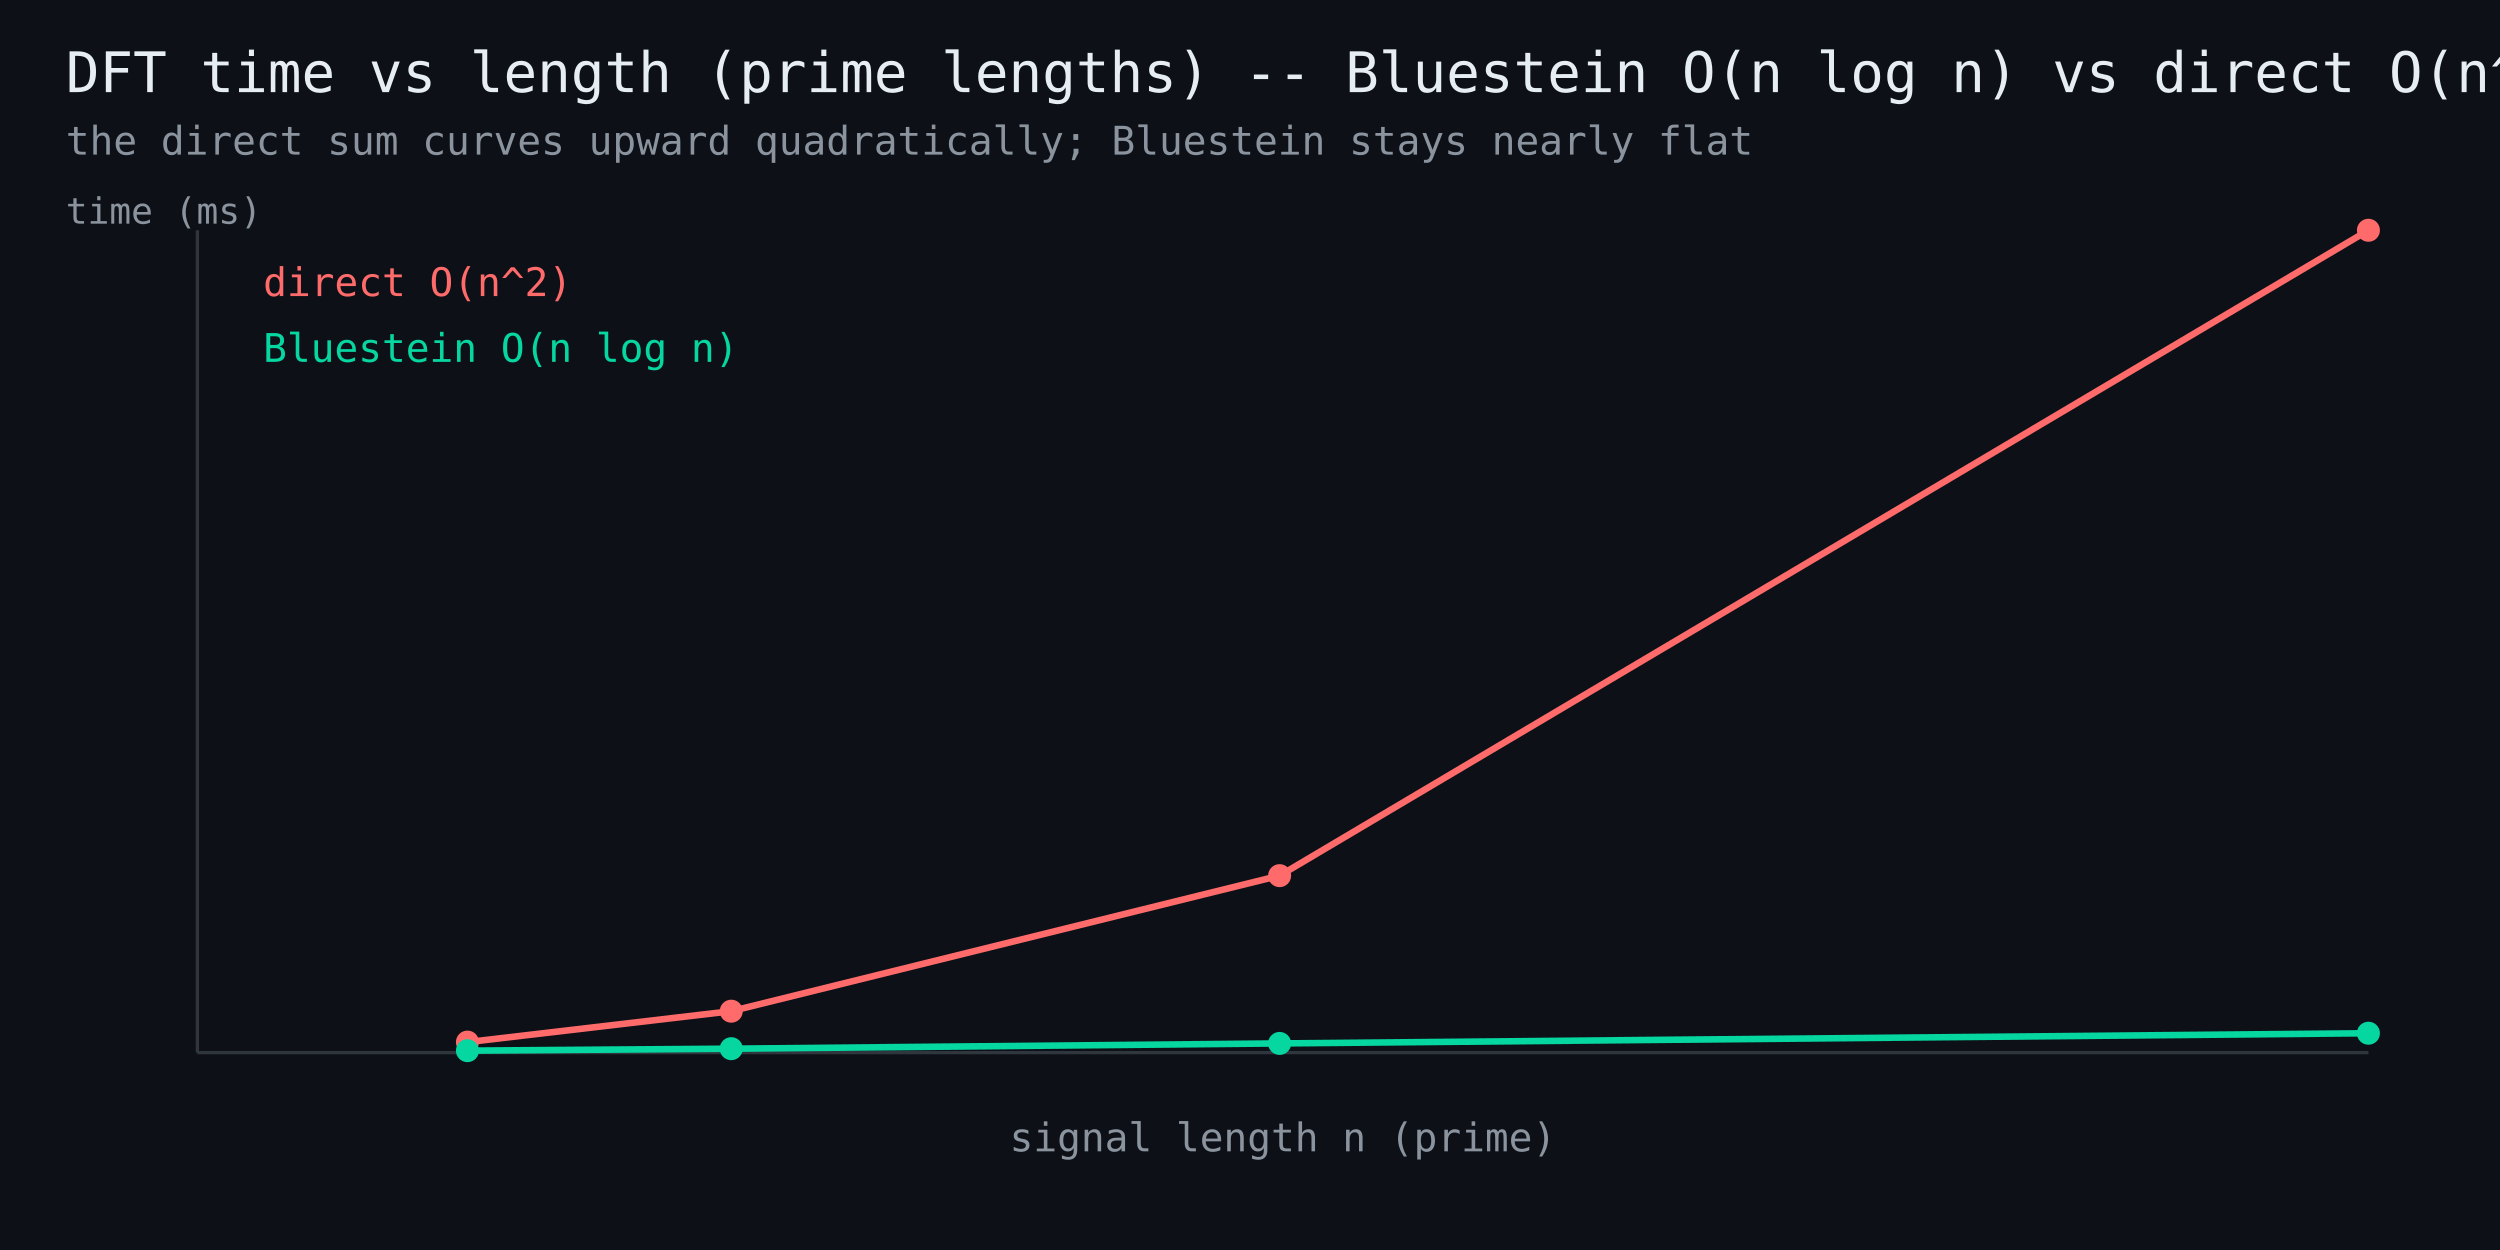
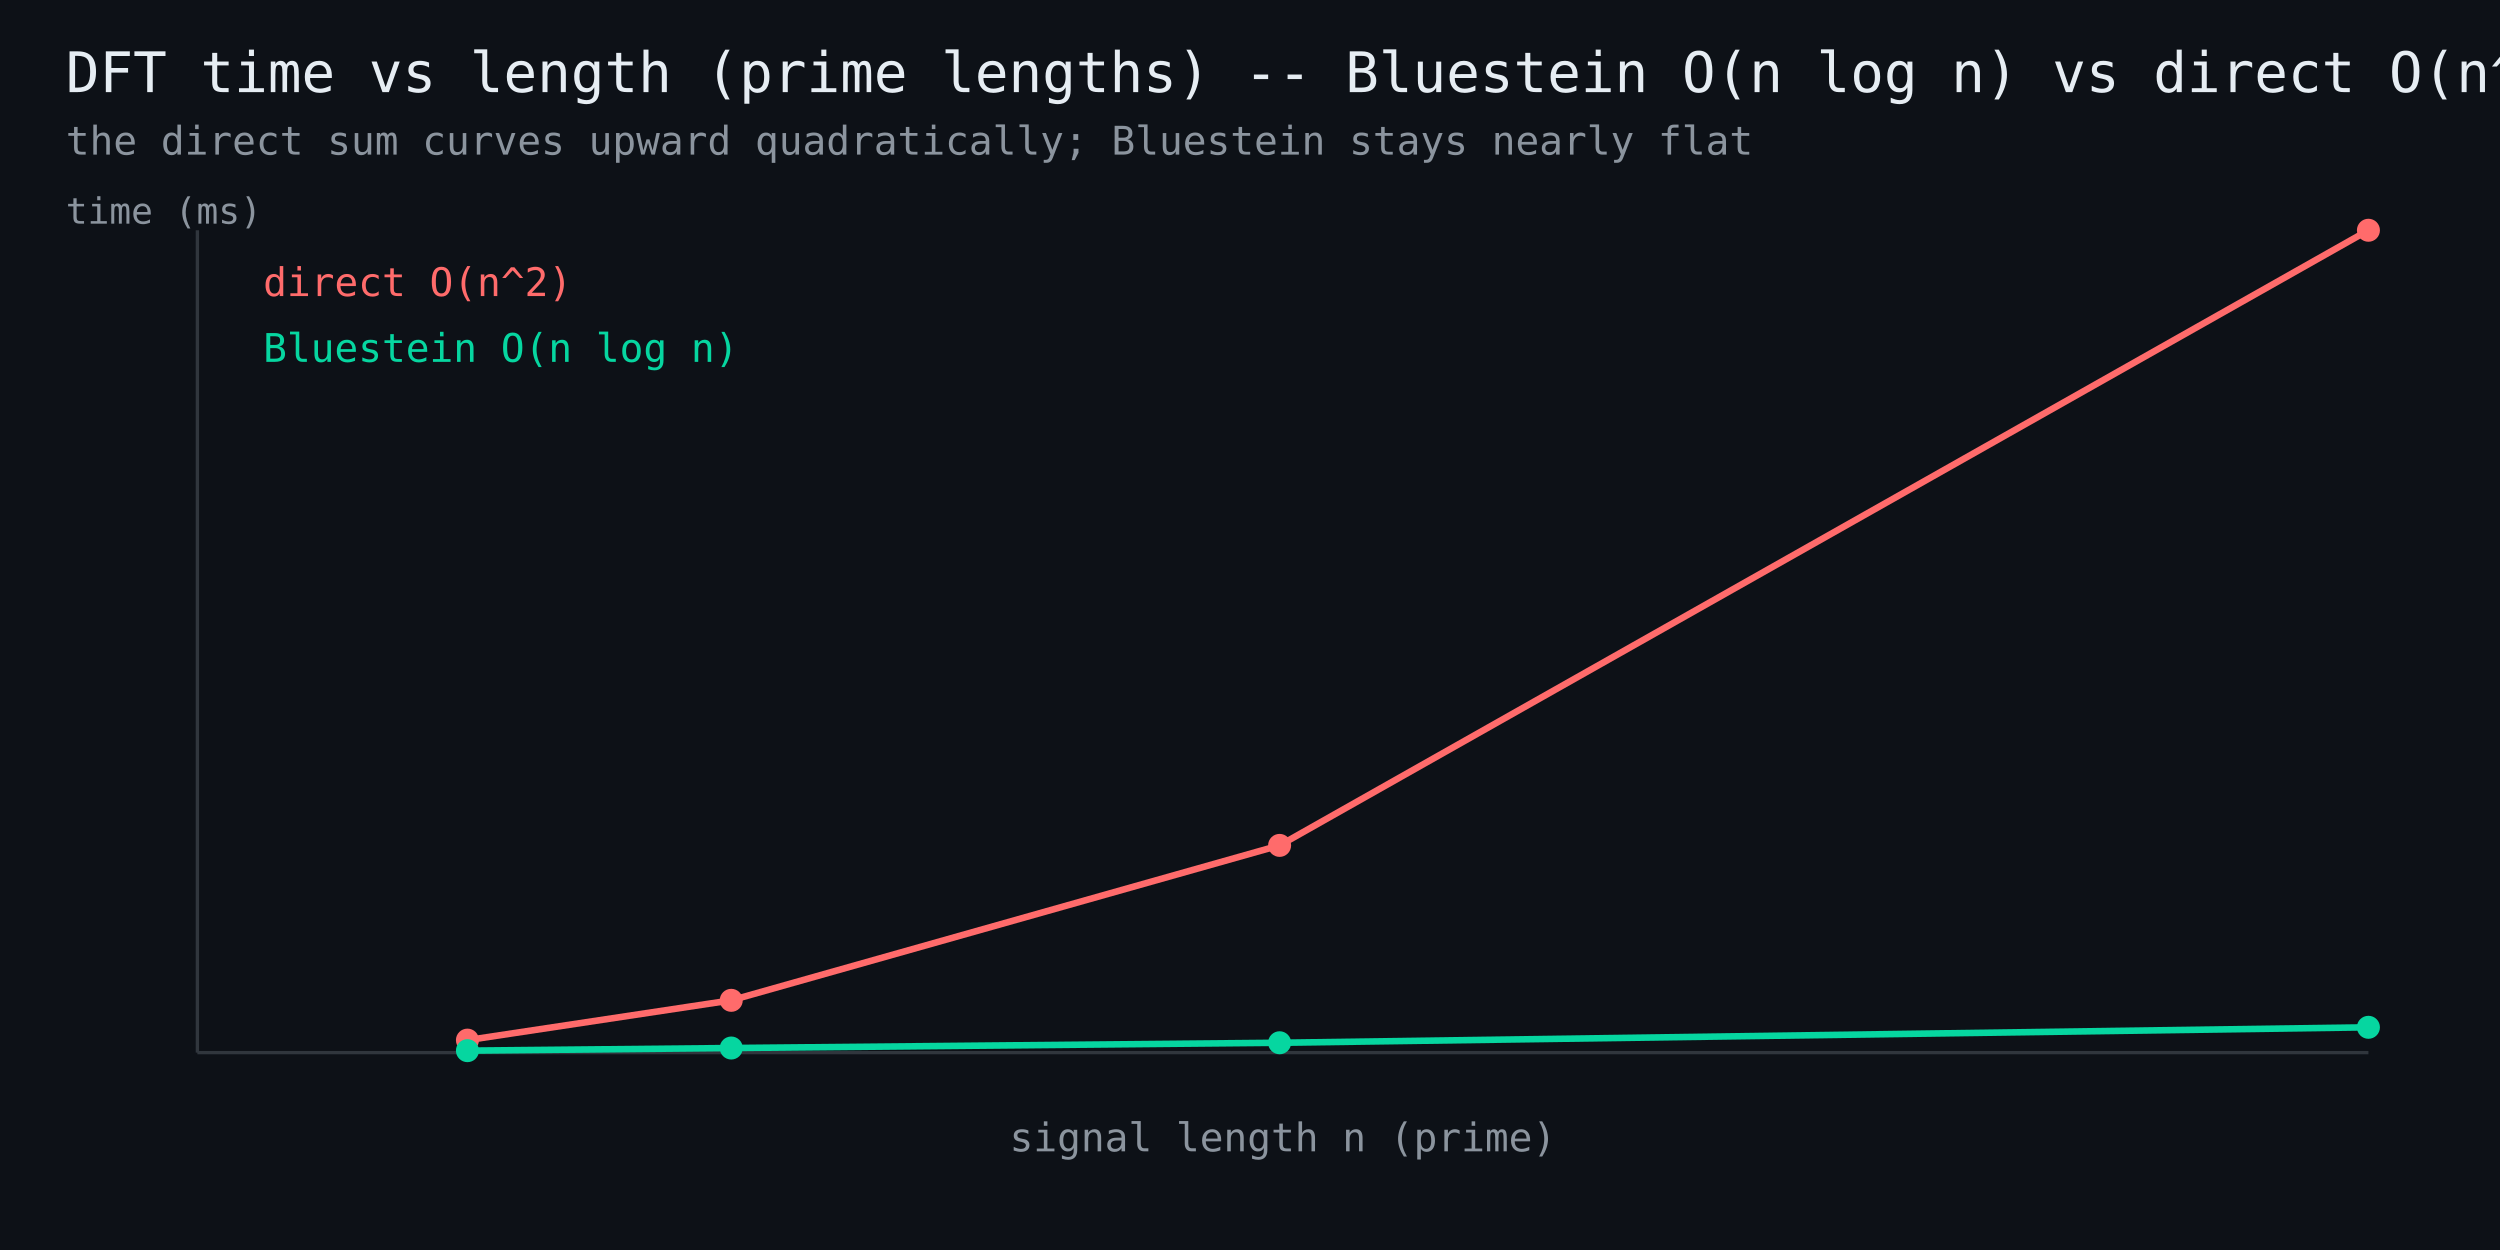
<svg xmlns="http://www.w3.org/2000/svg" width="760" height="380" viewBox="0 0 760 380" font-family="monospace">
  <rect width="760" height="380" fill="#0d1117" />
  <text x="20" y="28" fill="#e6edf3" font-size="17">DFT time vs length (prime lengths) -- Bluestein O(n log n) vs direct O(n^2)</text>
  <text x="20" y="47" fill="#8b949e" font-size="12">the direct sum curves upward quadratically; Bluestein stays nearly flat</text>
  <line x1="60" y1="320" x2="720" y2="320" stroke="#30363d" stroke-width="1" />
  <line x1="60" y1="320" x2="60" y2="70" stroke="#30363d" stroke-width="1" />
-   <polyline points="142.1,316.8 222.3,307.4 389.0,266.2 720.0,70.0" fill="none" stroke="#ff6b6b" stroke-width="2" />
-   <circle cx="142.1" cy="316.8" r="3.5" fill="#ff6b6b" />
-   <circle cx="222.3" cy="307.4" r="3.5" fill="#ff6b6b" />
-   <circle cx="389.0" cy="266.2" r="3.5" fill="#ff6b6b" />
+   <polyline points="142.1,316.2 222.3,304.1 389.0,257.0 720.0,70.0" fill="none" stroke="#ff6b6b" stroke-width="2" />
+   <circle cx="142.1" cy="316.2" r="3.5" fill="#ff6b6b" />
+   <circle cx="222.3" cy="304.1" r="3.5" fill="#ff6b6b" />
+   <circle cx="389.0" cy="257.0" r="3.5" fill="#ff6b6b" />
  <circle cx="720.0" cy="70.0" r="3.5" fill="#ff6b6b" />
  <text x="80" y="90" fill="#ff6b6b" font-size="12">direct O(n^2)</text>
-   <polyline points="142.1,319.4 222.3,318.8 389.0,317.2 720.0,314.1" fill="none" stroke="#06d6a0" stroke-width="2" />
+   <polyline points="142.1,319.4 222.3,318.6 389.0,317.0 720.0,312.3" fill="none" stroke="#06d6a0" stroke-width="2" />
  <circle cx="142.1" cy="319.4" r="3.5" fill="#06d6a0" />
-   <circle cx="222.3" cy="318.8" r="3.5" fill="#06d6a0" />
-   <circle cx="389.0" cy="317.2" r="3.5" fill="#06d6a0" />
-   <circle cx="720.0" cy="314.1" r="3.5" fill="#06d6a0" />
+   <circle cx="222.3" cy="318.6" r="3.5" fill="#06d6a0" />
+   <circle cx="389.0" cy="317.0" r="3.5" fill="#06d6a0" />
+   <circle cx="720.0" cy="312.3" r="3.5" fill="#06d6a0" />
  <text x="80" y="110" fill="#06d6a0" font-size="12">Bluestein O(n log n)</text>
  <text x="390" y="350" fill="#8b949e" font-size="12" text-anchor="middle">signal length n (prime)</text>
  <text x="20" y="68" fill="#8b949e" font-size="11">time (ms)</text>
</svg>
